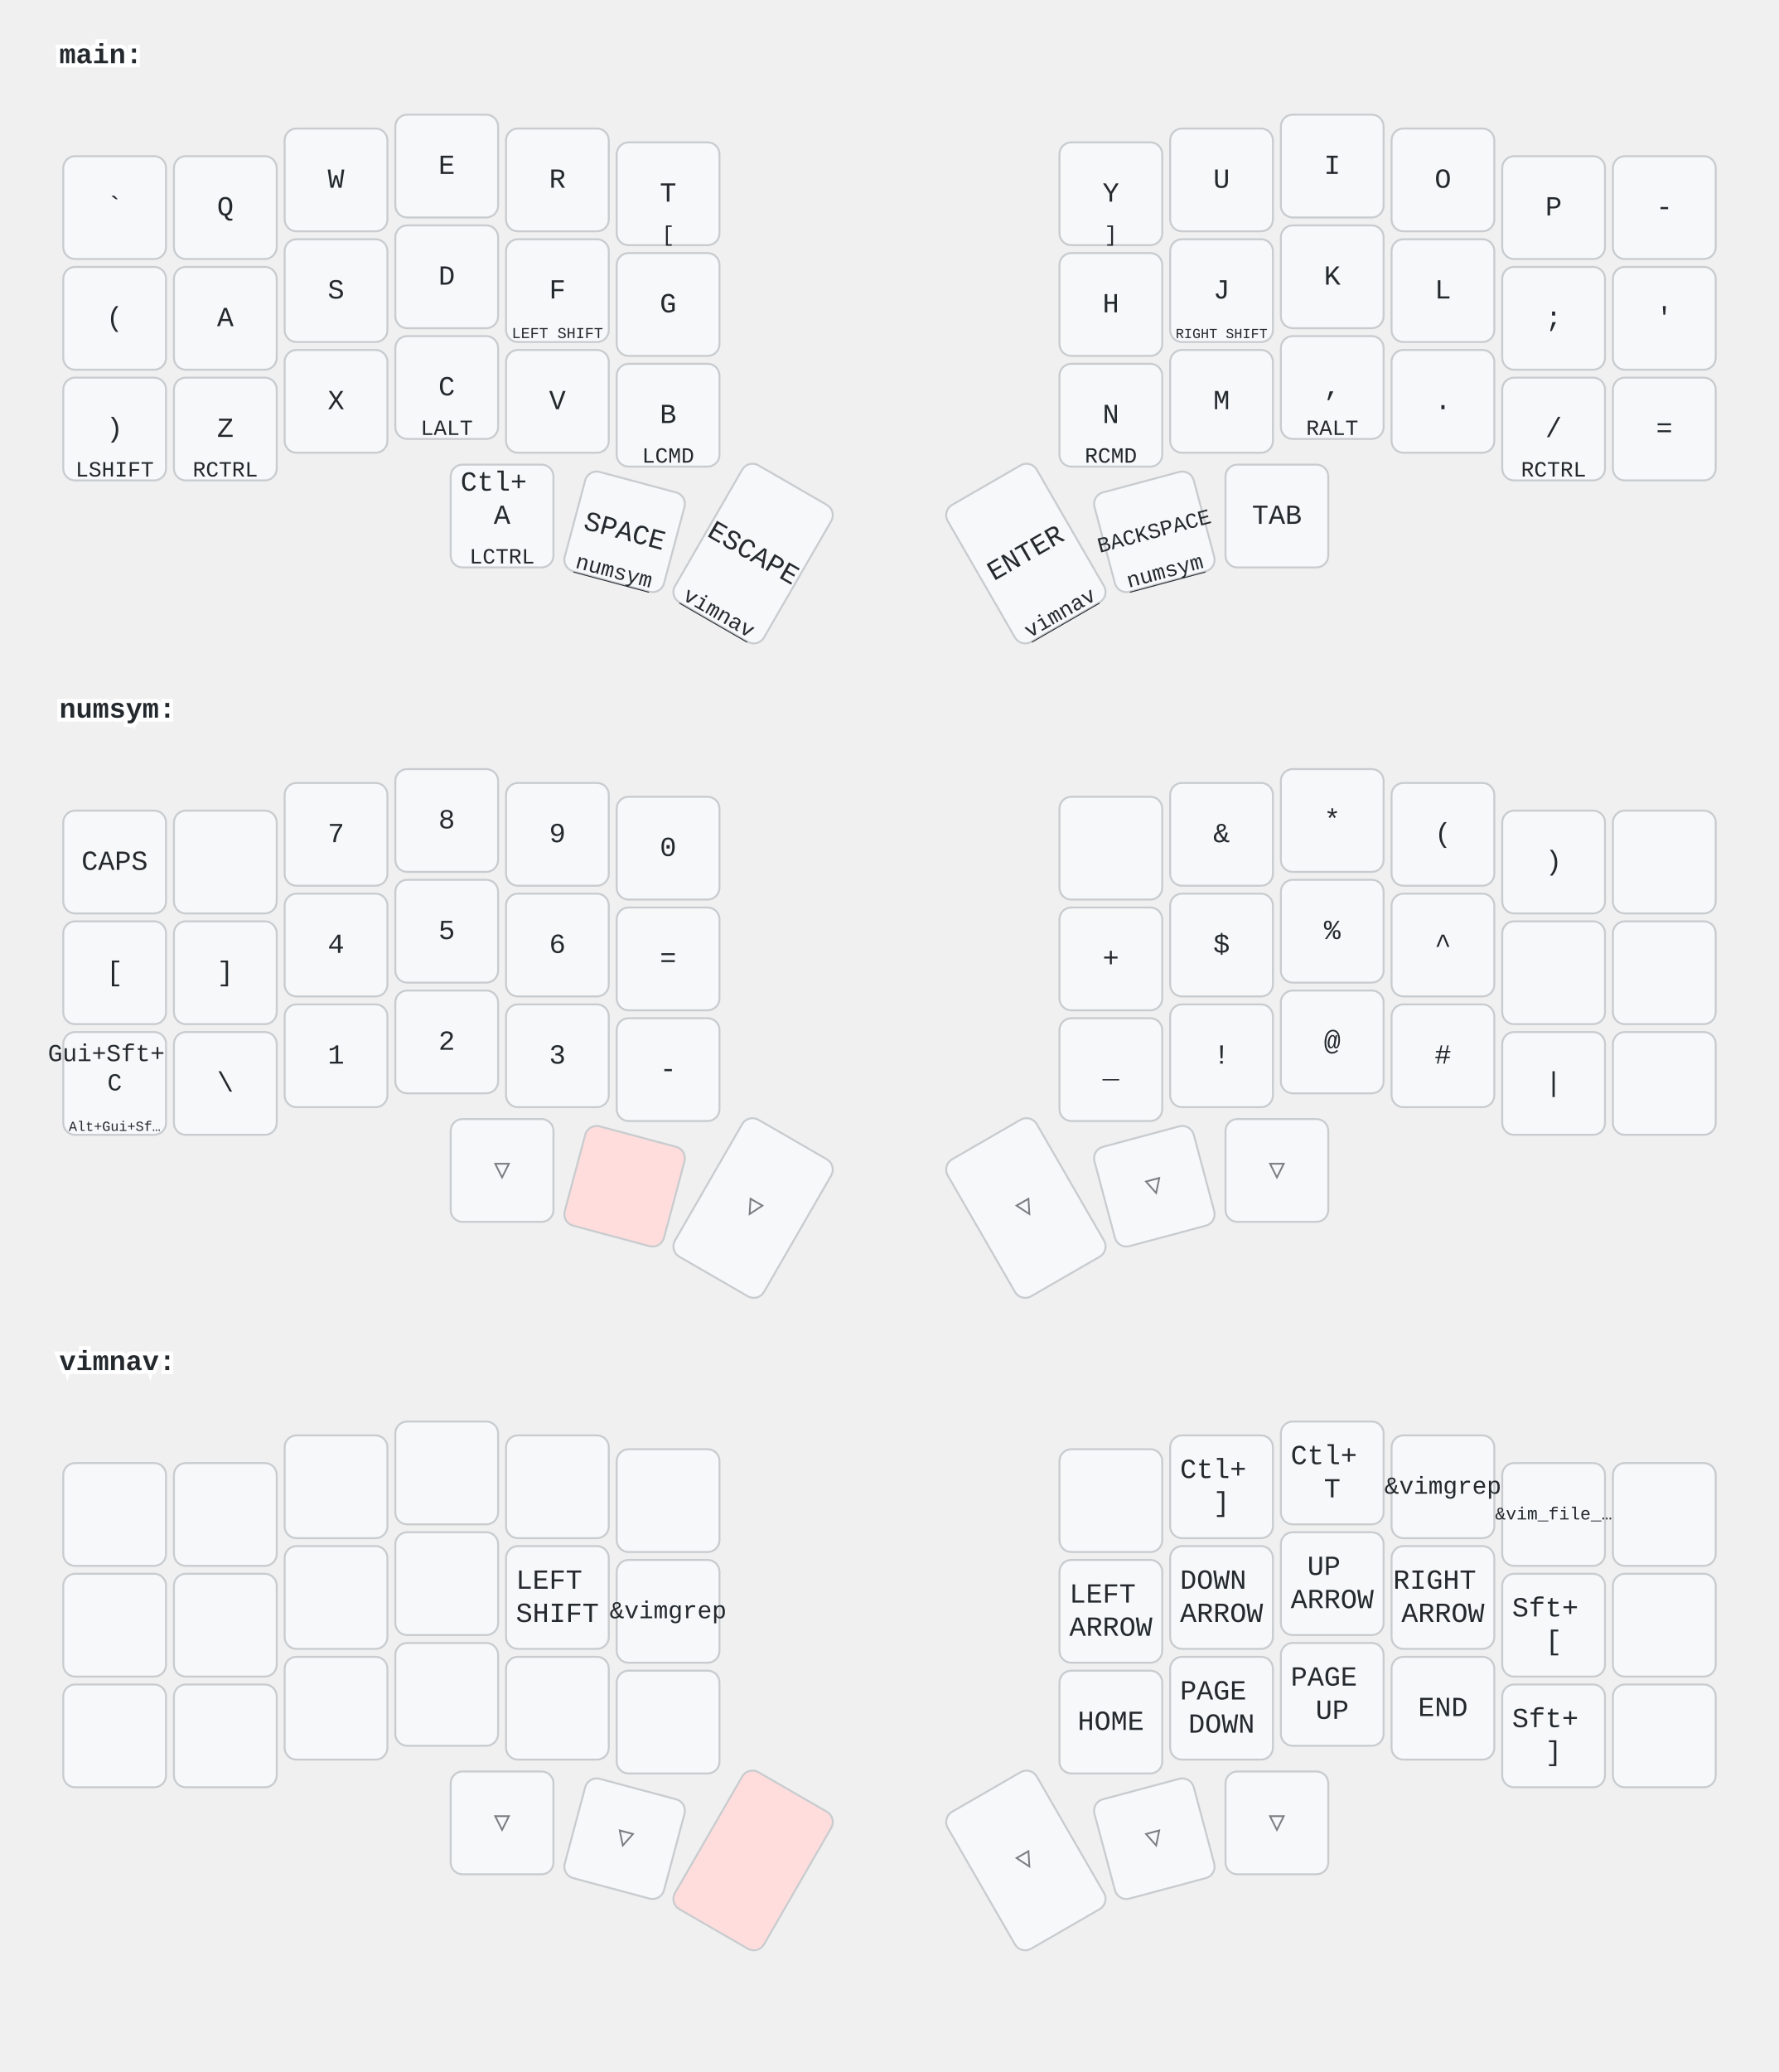
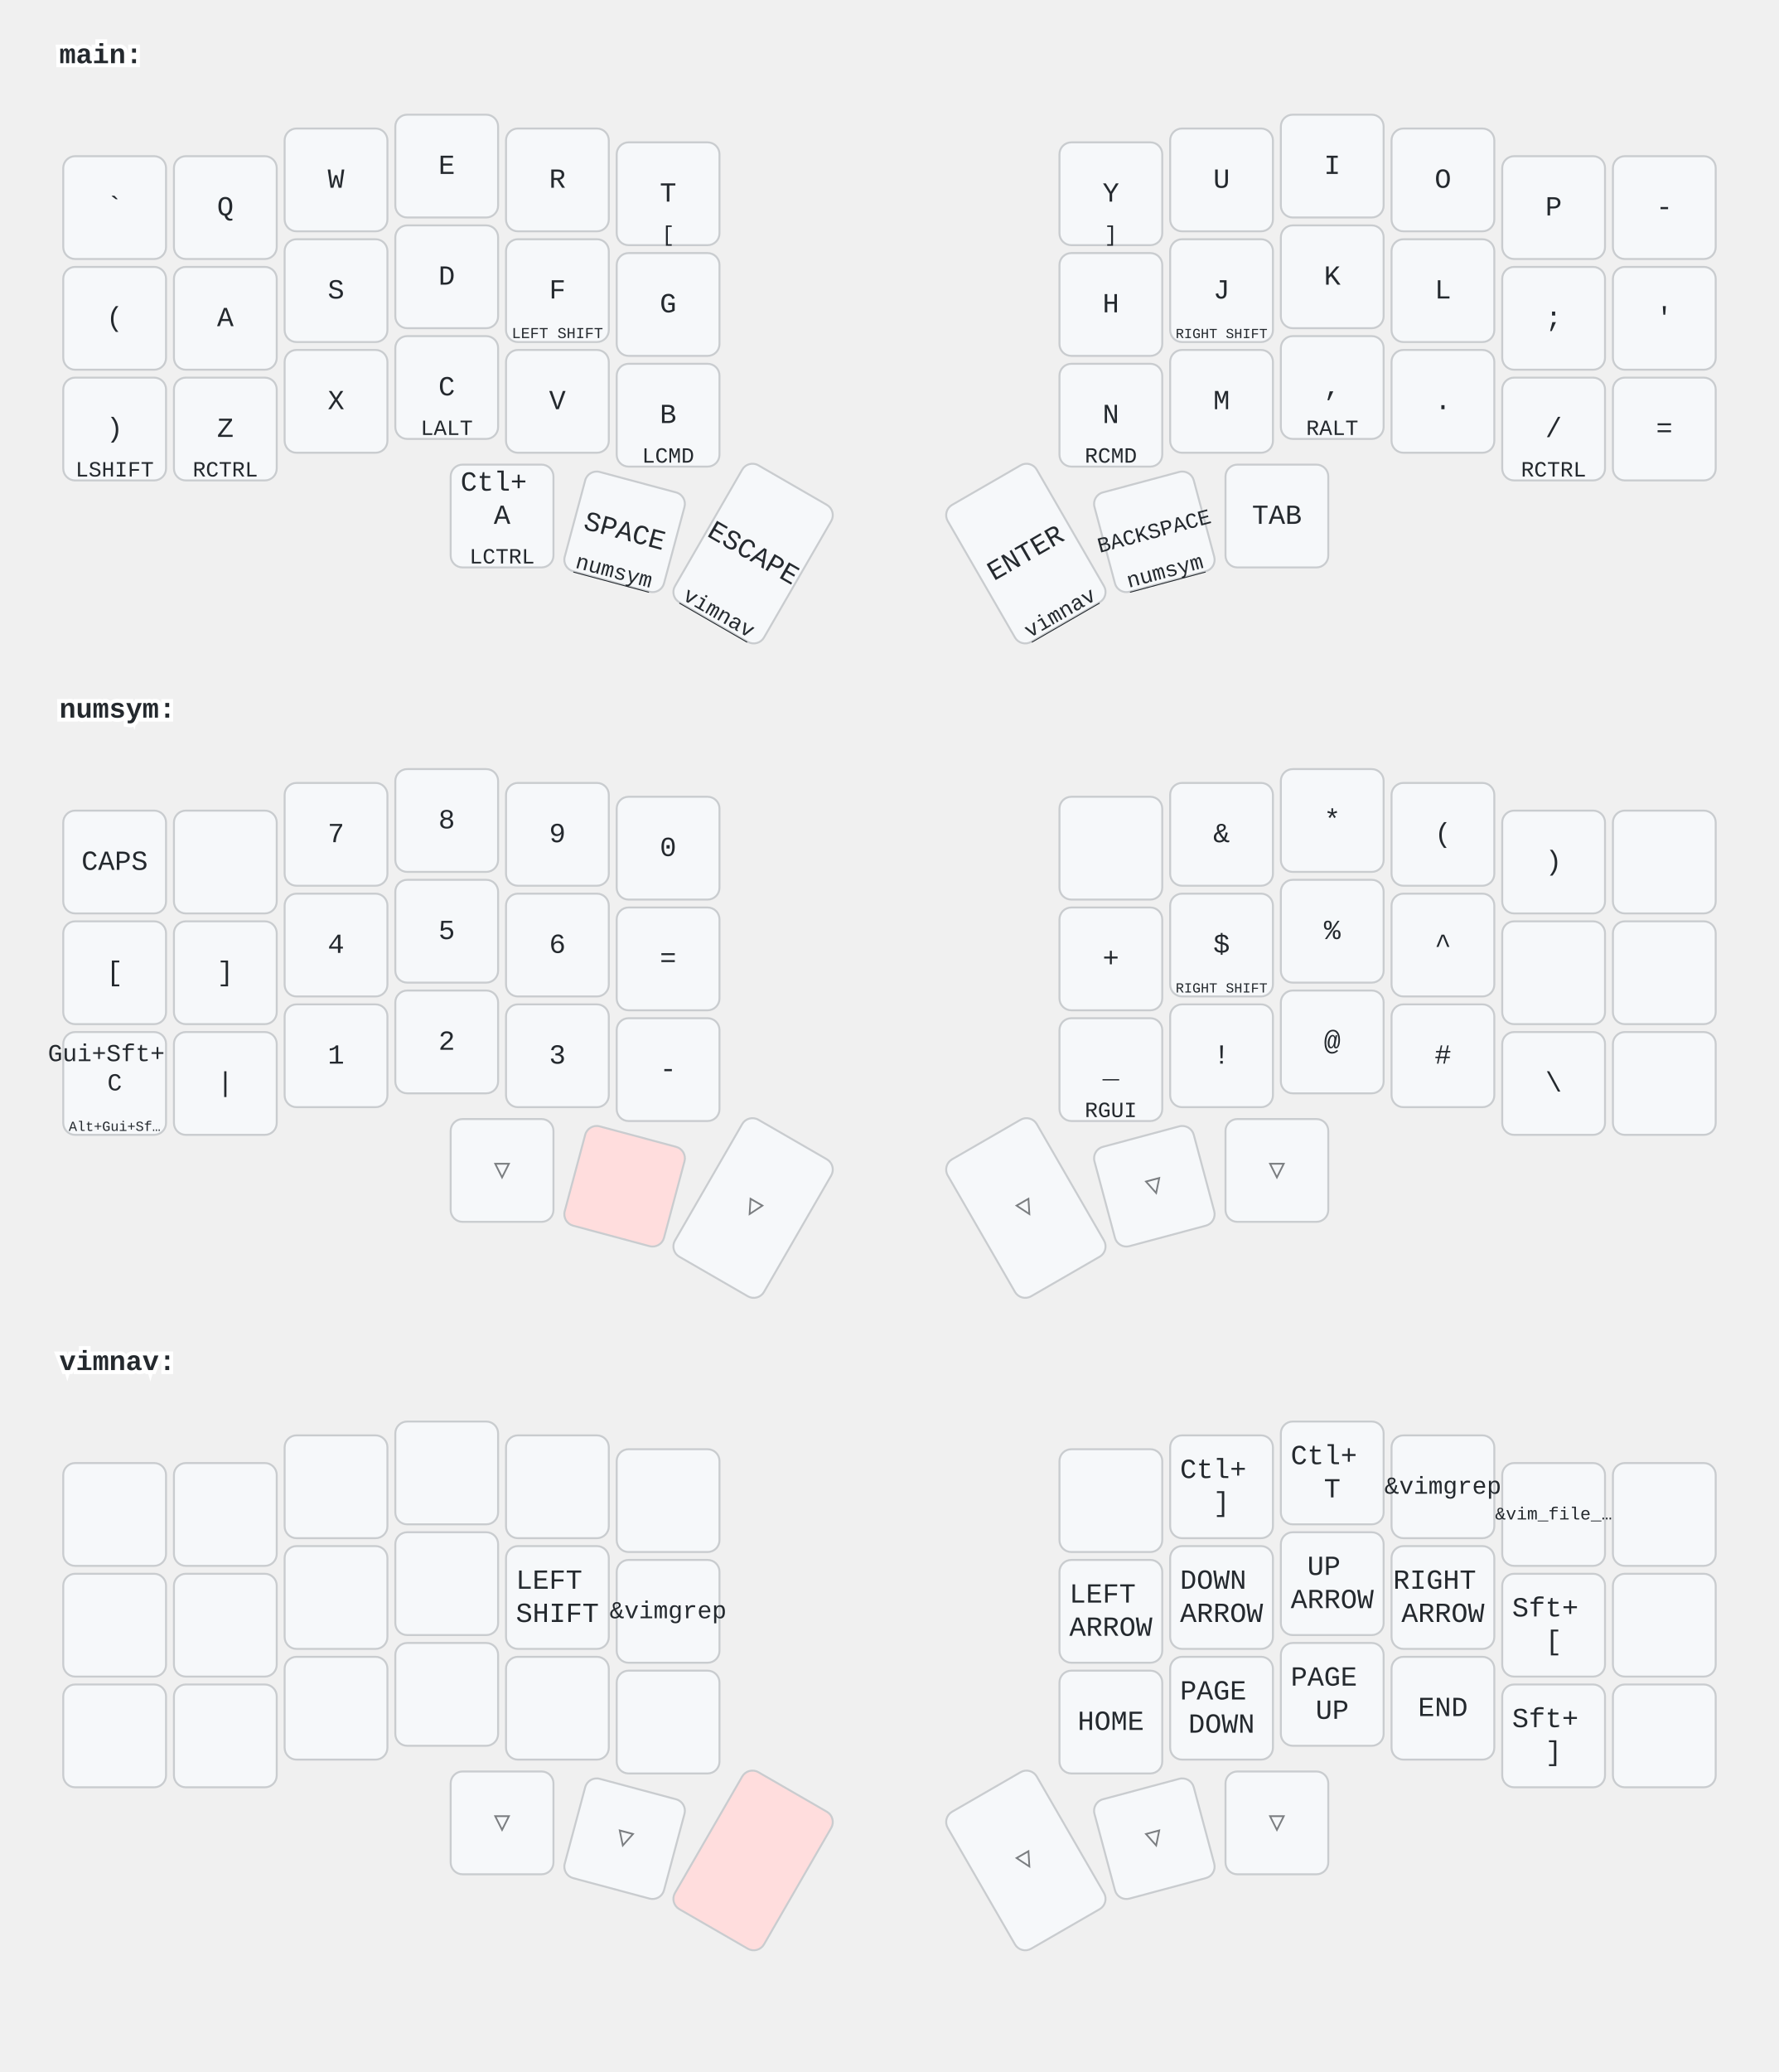
<svg xmlns="http://www.w3.org/2000/svg" width="900" height="1048" viewBox="0 0 900 1048" class="keymap">
  <style>/* inherit to force styles through use tags */
svg path {
    fill: inherit;
}

/* font and background color specifications */
svg.keymap {
    font-family: SFMono-Regular,Consolas,Liberation Mono,Menlo,monospace;
    font-size: 14px;
    font-kerning: normal;
    text-rendering: optimizeLegibility;
    fill: #24292e;
}

/* default key styling */
rect.key {
    fill: #f6f8fa;
}

rect.key, rect.combo {
    stroke: #c9cccf;
    stroke-width: 1;
}

/* default key side styling, only used is draw_key_sides is set */
rect.side {
    filter: brightness(90%);
}

/* color accent for combo boxes */
rect.combo, rect.combo-separate {
    fill: #cdf;
}

/* color accent for held keys */
rect.held, rect.combo.held {
    fill: #fdd;
}

/* color accent for ghost (optional) keys */
rect.ghost, rect.combo.ghost {
    stroke-dasharray: 4, 4;
    stroke-width: 2;
}

text {
    text-anchor: middle;
    dominant-baseline: middle;
}

/* styling for layer labels */
text.label {
    font-weight: bold;
    text-anchor: start;
    stroke: white;
    stroke-width: 4;
    paint-order: stroke;
}

/* styling for optional footer */
text.footer {
    text-anchor: end;
    dominant-baseline: auto;
    stroke: white;
    stroke-width: 4;
    paint-order: stroke;
}

/* styling for combo tap, and key hold/shifted label text */
text.combo, text.hold, text.shifted {
    font-size: 11px;
}

text.hold {
    text-anchor: middle;
    dominant-baseline: auto;
}

text.shifted {
    text-anchor: middle;
    dominant-baseline: hanging;
}

text.layer-activator {
    text-decoration: underline;
}

/* styling for hold/shifted label text in combo box */
text.combo.hold, text.combo.shifted {
    font-size: 8px;
}

/* lighter symbol for transparent keys */
text.trans {
    fill: #7b7e81;
}

/* styling for combo dendrons */
path.combo {
    stroke-width: 1;
    stroke: gray;
    fill: none;
}

/* Start Tabler Icons Cleanup */
/* cannot use height/width with glyphs */
.icon-tabler &gt; path {
    fill: inherit;
    stroke: inherit;
    stroke-width: 2;
}
/* hide tabler's default box */
.icon-tabler &gt; path[stroke="none"][fill="none"] {
    visibility: hidden;
}
/* End Tabler Icons Cleanup */
</style>
  <g transform="translate(30, 0)" class="layer-main">
    <text x="0" y="28" class="label" id="main">main:</text>
    <g transform="translate(0, 56)">
      <g transform="translate(28, 49)" class="key keypos-0">
        <rect rx="6" ry="6" x="-26" y="-26" width="52" height="52" class="key" />
        <text x="0" y="0" class="key tap">`</text>
      </g>
      <g transform="translate(84, 49)" class="key keypos-1">
        <rect rx="6" ry="6" x="-26" y="-26" width="52" height="52" class="key" />
        <text x="0" y="0" class="key tap">Q</text>
      </g>
      <g transform="translate(140, 35)" class="key keypos-2">
        <rect rx="6" ry="6" x="-26" y="-26" width="52" height="52" class="key" />
        <text x="0" y="0" class="key tap">W</text>
      </g>
      <g transform="translate(196, 28)" class="key keypos-3">
        <rect rx="6" ry="6" x="-26" y="-26" width="52" height="52" class="key" />
        <text x="0" y="0" class="key tap">E</text>
      </g>
      <g transform="translate(252, 35)" class="key keypos-4">
        <rect rx="6" ry="6" x="-26" y="-26" width="52" height="52" class="key" />
        <text x="0" y="0" class="key tap">R</text>
      </g>
      <g transform="translate(308, 42)" class="key keypos-5">
        <rect rx="6" ry="6" x="-26" y="-26" width="52" height="52" class="key" />
        <text x="0" y="0" class="key tap">T</text>
        <text x="0" y="24" class="key hold">[</text>
      </g>
      <g transform="translate(532, 42)" class="key keypos-6">
        <rect rx="6" ry="6" x="-26" y="-26" width="52" height="52" class="key" />
        <text x="0" y="0" class="key tap">Y</text>
        <text x="0" y="24" class="key hold">]</text>
      </g>
      <g transform="translate(588, 35)" class="key keypos-7">
        <rect rx="6" ry="6" x="-26" y="-26" width="52" height="52" class="key" />
        <text x="0" y="0" class="key tap">U</text>
      </g>
      <g transform="translate(644, 28)" class="key keypos-8">
        <rect rx="6" ry="6" x="-26" y="-26" width="52" height="52" class="key" />
        <text x="0" y="0" class="key tap">I</text>
      </g>
      <g transform="translate(700, 35)" class="key keypos-9">
        <rect rx="6" ry="6" x="-26" y="-26" width="52" height="52" class="key" />
        <text x="0" y="0" class="key tap">O</text>
      </g>
      <g transform="translate(756, 49)" class="key keypos-10">
        <rect rx="6" ry="6" x="-26" y="-26" width="52" height="52" class="key" />
        <text x="0" y="0" class="key tap">P</text>
      </g>
      <g transform="translate(812, 49)" class="key keypos-11">
        <rect rx="6" ry="6" x="-26" y="-26" width="52" height="52" class="key" />
        <text x="0" y="0" class="key tap">-</text>
      </g>
      <g transform="translate(28, 105)" class="key keypos-12">
        <rect rx="6" ry="6" x="-26" y="-26" width="52" height="52" class="key" />
        <text x="0" y="0" class="key tap">(</text>
      </g>
      <g transform="translate(84, 105)" class="key keypos-13">
        <rect rx="6" ry="6" x="-26" y="-26" width="52" height="52" class="key" />
        <text x="0" y="0" class="key tap">A</text>
      </g>
      <g transform="translate(140, 91)" class="key keypos-14">
        <rect rx="6" ry="6" x="-26" y="-26" width="52" height="52" class="key" />
        <text x="0" y="0" class="key tap">S</text>
      </g>
      <g transform="translate(196, 84)" class="key keypos-15">
        <rect rx="6" ry="6" x="-26" y="-26" width="52" height="52" class="key" />
        <text x="0" y="0" class="key tap">D</text>
      </g>
      <g transform="translate(252, 91)" class="key keypos-16">
        <rect rx="6" ry="6" x="-26" y="-26" width="52" height="52" class="key" />
        <text x="0" y="0" class="key tap">F</text>
        <text x="0" y="24" class="key hold">
          <tspan style="font-size: 70%">LEFT SHIFT</tspan>
        </text>
      </g>
      <g transform="translate(308, 98)" class="key keypos-17">
        <rect rx="6" ry="6" x="-26" y="-26" width="52" height="52" class="key" />
        <text x="0" y="0" class="key tap">G</text>
      </g>
      <g transform="translate(532, 98)" class="key keypos-18">
        <rect rx="6" ry="6" x="-26" y="-26" width="52" height="52" class="key" />
        <text x="0" y="0" class="key tap">H</text>
      </g>
      <g transform="translate(588, 91)" class="key keypos-19">
        <rect rx="6" ry="6" x="-26" y="-26" width="52" height="52" class="key" />
        <text x="0" y="0" class="key tap">J</text>
        <text x="0" y="24" class="key hold">
          <tspan style="font-size: 64%">RIGHT SHIFT</tspan>
        </text>
      </g>
      <g transform="translate(644, 84)" class="key keypos-20">
        <rect rx="6" ry="6" x="-26" y="-26" width="52" height="52" class="key" />
        <text x="0" y="0" class="key tap">K</text>
      </g>
      <g transform="translate(700, 91)" class="key keypos-21">
        <rect rx="6" ry="6" x="-26" y="-26" width="52" height="52" class="key" />
        <text x="0" y="0" class="key tap">L</text>
      </g>
      <g transform="translate(756, 105)" class="key keypos-22">
        <rect rx="6" ry="6" x="-26" y="-26" width="52" height="52" class="key" />
        <text x="0" y="0" class="key tap">;</text>
      </g>
      <g transform="translate(812, 105)" class="key keypos-23">
        <rect rx="6" ry="6" x="-26" y="-26" width="52" height="52" class="key" />
        <text x="0" y="0" class="key tap">'</text>
      </g>
      <g transform="translate(28, 161)" class="key keypos-24">
        <rect rx="6" ry="6" x="-26" y="-26" width="52" height="52" class="key" />
        <text x="0" y="0" class="key tap">)</text>
        <text x="0" y="24" class="key hold">LSHIFT</text>
      </g>
      <g transform="translate(84, 161)" class="key keypos-25">
        <rect rx="6" ry="6" x="-26" y="-26" width="52" height="52" class="key" />
        <text x="0" y="0" class="key tap">Z</text>
        <text x="0" y="24" class="key hold">RCTRL</text>
      </g>
      <g transform="translate(140, 147)" class="key keypos-26">
        <rect rx="6" ry="6" x="-26" y="-26" width="52" height="52" class="key" />
        <text x="0" y="0" class="key tap">X</text>
      </g>
      <g transform="translate(196, 140)" class="key keypos-27">
        <rect rx="6" ry="6" x="-26" y="-26" width="52" height="52" class="key" />
        <text x="0" y="0" class="key tap">C</text>
        <text x="0" y="24" class="key hold">LALT</text>
      </g>
      <g transform="translate(252, 147)" class="key keypos-28">
        <rect rx="6" ry="6" x="-26" y="-26" width="52" height="52" class="key" />
        <text x="0" y="0" class="key tap">V</text>
      </g>
      <g transform="translate(308, 154)" class="key keypos-29">
        <rect rx="6" ry="6" x="-26" y="-26" width="52" height="52" class="key" />
        <text x="0" y="0" class="key tap">B</text>
        <text x="0" y="24" class="key hold">LCMD</text>
      </g>
      <g transform="translate(532, 154)" class="key keypos-30">
        <rect rx="6" ry="6" x="-26" y="-26" width="52" height="52" class="key" />
        <text x="0" y="0" class="key tap">N</text>
        <text x="0" y="24" class="key hold">RCMD</text>
      </g>
      <g transform="translate(588, 147)" class="key keypos-31">
        <rect rx="6" ry="6" x="-26" y="-26" width="52" height="52" class="key" />
        <text x="0" y="0" class="key tap">M</text>
      </g>
      <g transform="translate(644, 140)" class="key keypos-32">
        <rect rx="6" ry="6" x="-26" y="-26" width="52" height="52" class="key" />
        <text x="0" y="0" class="key tap">,</text>
        <text x="0" y="24" class="key hold">RALT</text>
      </g>
      <g transform="translate(700, 147)" class="key keypos-33">
        <rect rx="6" ry="6" x="-26" y="-26" width="52" height="52" class="key" />
        <text x="0" y="0" class="key tap">.</text>
      </g>
      <g transform="translate(756, 161)" class="key keypos-34">
        <rect rx="6" ry="6" x="-26" y="-26" width="52" height="52" class="key" />
        <text x="0" y="0" class="key tap">/</text>
        <text x="0" y="24" class="key hold">RCTRL</text>
      </g>
      <g transform="translate(812, 161)" class="key keypos-35">
        <rect rx="6" ry="6" x="-26" y="-26" width="52" height="52" class="key" />
        <text x="0" y="0" class="key tap">=</text>
      </g>
      <g transform="translate(224, 205)" class="key keypos-36">
        <rect rx="6" ry="6" x="-26" y="-26" width="52" height="52" class="key" />
        <text x="0" y="0" class="key tap">
          <tspan x="0" dy="-1.2em">Ctl+</tspan>
          <tspan x="0" dy="1.2em">A</tspan>
        </text>
        <text x="0" y="24" class="key hold">LCTRL</text>
      </g>
      <g transform="translate(286, 213) rotate(15.0)" class="key keypos-37">
        <rect rx="6" ry="6" x="-26" y="-26" width="52" height="52" class="key" />
        <text x="0" y="0" class="key tap">SPACE</text>
        <a href="#numsym">
          <text x="0" y="24" class="key hold layer-activator">numsym</text>
        </a>
      </g>
      <g transform="translate(351, 224) rotate(30.0)" class="key keypos-38">
        <rect rx="6" ry="6" x="-26" y="-40" width="52" height="80" class="key" />
        <text x="0" y="0" class="key tap">ESCAPE</text>
        <a href="#vimnav">
          <text x="0" y="38" class="key hold layer-activator">vimnav</text>
        </a>
      </g>
      <g transform="translate(489, 224) rotate(-30.0)" class="key keypos-39">
        <rect rx="6" ry="6" x="-26" y="-40" width="52" height="80" class="key" />
        <text x="0" y="0" class="key tap">ENTER</text>
        <a href="#vimnav">
          <text x="0" y="38" class="key hold layer-activator">vimnav</text>
        </a>
      </g>
      <g transform="translate(554, 213) rotate(-15.0)" class="key keypos-40">
        <rect rx="6" ry="6" x="-26" y="-26" width="52" height="52" class="key" />
        <text x="0" y="0" class="key tap">
          <tspan style="font-size: 78%">BACKSPACE</tspan>
        </text>
        <a href="#numsym">
          <text x="0" y="24" class="key hold layer-activator">numsym</text>
        </a>
      </g>
      <g transform="translate(616, 205)" class="key keypos-41">
        <rect rx="6" ry="6" x="-26" y="-26" width="52" height="52" class="key" />
        <text x="0" y="0" class="key tap">TAB</text>
      </g>
    </g>
  </g>
  <g transform="translate(30, 331)" class="layer-numsym">
    <text x="0" y="28" class="label" id="numsym">numsym:</text>
    <g transform="translate(0, 56)">
      <g transform="translate(28, 49)" class="key keypos-0">
        <rect rx="6" ry="6" x="-26" y="-26" width="52" height="52" class="key" />
        <text x="0" y="0" class="key tap">CAPS</text>
      </g>
      <g transform="translate(84, 49)" class="key keypos-1">
        <rect rx="6" ry="6" x="-26" y="-26" width="52" height="52" class="key" />
      </g>
      <g transform="translate(140, 35)" class="key keypos-2">
        <rect rx="6" ry="6" x="-26" y="-26" width="52" height="52" class="key" />
        <text x="0" y="0" class="key tap">7</text>
      </g>
      <g transform="translate(196, 28)" class="key keypos-3">
        <rect rx="6" ry="6" x="-26" y="-26" width="52" height="52" class="key" />
        <text x="0" y="0" class="key tap">8</text>
      </g>
      <g transform="translate(252, 35)" class="key keypos-4">
        <rect rx="6" ry="6" x="-26" y="-26" width="52" height="52" class="key" />
        <text x="0" y="0" class="key tap">9</text>
      </g>
      <g transform="translate(308, 42)" class="key keypos-5">
        <rect rx="6" ry="6" x="-26" y="-26" width="52" height="52" class="key" />
        <text x="0" y="0" class="key tap">0</text>
      </g>
      <g transform="translate(532, 42)" class="key keypos-6">
        <rect rx="6" ry="6" x="-26" y="-26" width="52" height="52" class="key" />
      </g>
      <g transform="translate(588, 35)" class="key keypos-7">
        <rect rx="6" ry="6" x="-26" y="-26" width="52" height="52" class="key" />
        <text x="0" y="0" class="key tap">&amp;</text>
      </g>
      <g transform="translate(644, 28)" class="key keypos-8">
        <rect rx="6" ry="6" x="-26" y="-26" width="52" height="52" class="key" />
        <text x="0" y="0" class="key tap">*</text>
      </g>
      <g transform="translate(700, 35)" class="key keypos-9">
        <rect rx="6" ry="6" x="-26" y="-26" width="52" height="52" class="key" />
        <text x="0" y="0" class="key tap">(</text>
      </g>
      <g transform="translate(756, 49)" class="key keypos-10">
        <rect rx="6" ry="6" x="-26" y="-26" width="52" height="52" class="key" />
        <text x="0" y="0" class="key tap">)</text>
      </g>
      <g transform="translate(812, 49)" class="key keypos-11">
        <rect rx="6" ry="6" x="-26" y="-26" width="52" height="52" class="key" />
      </g>
      <g transform="translate(28, 105)" class="key keypos-12">
        <rect rx="6" ry="6" x="-26" y="-26" width="52" height="52" class="key" />
        <text x="0" y="0" class="key tap">[</text>
      </g>
      <g transform="translate(84, 105)" class="key keypos-13">
        <rect rx="6" ry="6" x="-26" y="-26" width="52" height="52" class="key" />
        <text x="0" y="0" class="key tap">]</text>
      </g>
      <g transform="translate(140, 91)" class="key keypos-14">
        <rect rx="6" ry="6" x="-26" y="-26" width="52" height="52" class="key" />
        <text x="0" y="0" class="key tap">4</text>
      </g>
      <g transform="translate(196, 84)" class="key keypos-15">
        <rect rx="6" ry="6" x="-26" y="-26" width="52" height="52" class="key" />
        <text x="0" y="0" class="key tap">5</text>
      </g>
      <g transform="translate(252, 91)" class="key keypos-16">
        <rect rx="6" ry="6" x="-26" y="-26" width="52" height="52" class="key" />
        <text x="0" y="0" class="key tap">6</text>
      </g>
      <g transform="translate(308, 98)" class="key keypos-17">
        <rect rx="6" ry="6" x="-26" y="-26" width="52" height="52" class="key" />
        <text x="0" y="0" class="key tap">=</text>
      </g>
      <g transform="translate(532, 98)" class="key keypos-18">
        <rect rx="6" ry="6" x="-26" y="-26" width="52" height="52" class="key" />
        <text x="0" y="0" class="key tap">+</text>
      </g>
      <g transform="translate(588, 91)" class="key keypos-19">
        <rect rx="6" ry="6" x="-26" y="-26" width="52" height="52" class="key" />
        <text x="0" y="0" class="key tap">$</text>
+         <text x="0" y="24" class="key hold">
+           <tspan style="font-size: 64%">RIGHT SHIFT</tspan>
+         </text>
      </g>
      <g transform="translate(644, 84)" class="key keypos-20">
        <rect rx="6" ry="6" x="-26" y="-26" width="52" height="52" class="key" />
        <text x="0" y="0" class="key tap">%</text>
      </g>
      <g transform="translate(700, 91)" class="key keypos-21">
        <rect rx="6" ry="6" x="-26" y="-26" width="52" height="52" class="key" />
        <text x="0" y="0" class="key tap">^</text>
      </g>
      <g transform="translate(756, 105)" class="key keypos-22">
        <rect rx="6" ry="6" x="-26" y="-26" width="52" height="52" class="key" />
      </g>
      <g transform="translate(812, 105)" class="key keypos-23">
        <rect rx="6" ry="6" x="-26" y="-26" width="52" height="52" class="key" />
      </g>
      <g transform="translate(28, 161)" class="key keypos-24">
        <rect rx="6" ry="6" x="-26" y="-26" width="52" height="52" class="key" />
        <text x="0" y="0" class="key tap">
          <tspan x="0" dy="-1.2em" style="font-size: 88%">Gui+Sft+</tspan>
          <tspan x="0" dy="1.2em" style="font-size: 88%">C</tspan>
        </text>
        <text x="0" y="24" class="key hold">
          <tspan style="font-size: 64%">Alt+Gui+Sf…</tspan>
        </text>
      </g>
      <g transform="translate(84, 161)" class="key keypos-25">
        <rect rx="6" ry="6" x="-26" y="-26" width="52" height="52" class="key" />
+         <text x="0" y="0" class="key tap">|</text>
+       </g>
+       <g transform="translate(140, 147)" class="key keypos-26">
+         <rect rx="6" ry="6" x="-26" y="-26" width="52" height="52" class="key" />
+         <text x="0" y="0" class="key tap">1</text>
+       </g>
+       <g transform="translate(196, 140)" class="key keypos-27">
+         <rect rx="6" ry="6" x="-26" y="-26" width="52" height="52" class="key" />
+         <text x="0" y="0" class="key tap">2</text>
+       </g>
+       <g transform="translate(252, 147)" class="key keypos-28">
+         <rect rx="6" ry="6" x="-26" y="-26" width="52" height="52" class="key" />
+         <text x="0" y="0" class="key tap">3</text>
+       </g>
+       <g transform="translate(308, 154)" class="key keypos-29">
+         <rect rx="6" ry="6" x="-26" y="-26" width="52" height="52" class="key" />
+         <text x="0" y="0" class="key tap">-</text>
+       </g>
+       <g transform="translate(532, 154)" class="key keypos-30">
+         <rect rx="6" ry="6" x="-26" y="-26" width="52" height="52" class="key" />
+         <text x="0" y="0" class="key tap">_</text>
+         <text x="0" y="24" class="key hold">RGUI</text>
+       </g>
+       <g transform="translate(588, 147)" class="key keypos-31">
+         <rect rx="6" ry="6" x="-26" y="-26" width="52" height="52" class="key" />
+         <text x="0" y="0" class="key tap">!</text>
+       </g>
+       <g transform="translate(644, 140)" class="key keypos-32">
+         <rect rx="6" ry="6" x="-26" y="-26" width="52" height="52" class="key" />
+         <text x="0" y="0" class="key tap">@</text>
+       </g>
+       <g transform="translate(700, 147)" class="key keypos-33">
+         <rect rx="6" ry="6" x="-26" y="-26" width="52" height="52" class="key" />
+         <text x="0" y="0" class="key tap">#</text>
+       </g>
+       <g transform="translate(756, 161)" class="key keypos-34">
+         <rect rx="6" ry="6" x="-26" y="-26" width="52" height="52" class="key" />
        <text x="0" y="0" class="key tap">\</text>
-       </g>
-       <g transform="translate(140, 147)" class="key keypos-26">
-         <rect rx="6" ry="6" x="-26" y="-26" width="52" height="52" class="key" />
-         <text x="0" y="0" class="key tap">1</text>
-       </g>
-       <g transform="translate(196, 140)" class="key keypos-27">
-         <rect rx="6" ry="6" x="-26" y="-26" width="52" height="52" class="key" />
-         <text x="0" y="0" class="key tap">2</text>
-       </g>
-       <g transform="translate(252, 147)" class="key keypos-28">
-         <rect rx="6" ry="6" x="-26" y="-26" width="52" height="52" class="key" />
-         <text x="0" y="0" class="key tap">3</text>
-       </g>
-       <g transform="translate(308, 154)" class="key keypos-29">
-         <rect rx="6" ry="6" x="-26" y="-26" width="52" height="52" class="key" />
-         <text x="0" y="0" class="key tap">-</text>
-       </g>
-       <g transform="translate(532, 154)" class="key keypos-30">
-         <rect rx="6" ry="6" x="-26" y="-26" width="52" height="52" class="key" />
-         <text x="0" y="0" class="key tap">_</text>
-       </g>
-       <g transform="translate(588, 147)" class="key keypos-31">
-         <rect rx="6" ry="6" x="-26" y="-26" width="52" height="52" class="key" />
-         <text x="0" y="0" class="key tap">!</text>
-       </g>
-       <g transform="translate(644, 140)" class="key keypos-32">
-         <rect rx="6" ry="6" x="-26" y="-26" width="52" height="52" class="key" />
-         <text x="0" y="0" class="key tap">@</text>
-       </g>
-       <g transform="translate(700, 147)" class="key keypos-33">
-         <rect rx="6" ry="6" x="-26" y="-26" width="52" height="52" class="key" />
-         <text x="0" y="0" class="key tap">#</text>
-       </g>
-       <g transform="translate(756, 161)" class="key keypos-34">
-         <rect rx="6" ry="6" x="-26" y="-26" width="52" height="52" class="key" />
-         <text x="0" y="0" class="key tap">|</text>
      </g>
      <g transform="translate(812, 161)" class="key keypos-35">
        <rect rx="6" ry="6" x="-26" y="-26" width="52" height="52" class="key" />
      </g>
      <g transform="translate(224, 205)" class="key trans keypos-36">
        <rect rx="6" ry="6" x="-26" y="-26" width="52" height="52" class="key trans" />
        <text x="0" y="0" class="key trans tap">▽</text>
      </g>
      <g transform="translate(286, 213) rotate(15.0)" class="key held keypos-37">
        <rect rx="6" ry="6" x="-26" y="-26" width="52" height="52" class="key held" />
      </g>
      <g transform="translate(351, 224) rotate(30.0)" class="key trans keypos-38">
        <rect rx="6" ry="6" x="-26" y="-40" width="52" height="80" class="key trans" />
        <text x="0" y="0" class="key trans tap">▽</text>
      </g>
      <g transform="translate(489, 224) rotate(-30.0)" class="key trans keypos-39">
        <rect rx="6" ry="6" x="-26" y="-40" width="52" height="80" class="key trans" />
        <text x="0" y="0" class="key trans tap">▽</text>
      </g>
      <g transform="translate(554, 213) rotate(-15.0)" class="key trans keypos-40">
        <rect rx="6" ry="6" x="-26" y="-26" width="52" height="52" class="key trans" />
        <text x="0" y="0" class="key trans tap">▽</text>
      </g>
      <g transform="translate(616, 205)" class="key trans keypos-41">
        <rect rx="6" ry="6" x="-26" y="-26" width="52" height="52" class="key trans" />
        <text x="0" y="0" class="key trans tap">▽</text>
      </g>
    </g>
  </g>
  <g transform="translate(30, 661)" class="layer-vimnav">
    <text x="0" y="28" class="label" id="vimnav">vimnav:</text>
    <g transform="translate(0, 56)">
      <g transform="translate(28, 49)" class="key keypos-0">
        <rect rx="6" ry="6" x="-26" y="-26" width="52" height="52" class="key" />
      </g>
      <g transform="translate(84, 49)" class="key keypos-1">
        <rect rx="6" ry="6" x="-26" y="-26" width="52" height="52" class="key" />
      </g>
      <g transform="translate(140, 35)" class="key keypos-2">
        <rect rx="6" ry="6" x="-26" y="-26" width="52" height="52" class="key" />
      </g>
      <g transform="translate(196, 28)" class="key keypos-3">
        <rect rx="6" ry="6" x="-26" y="-26" width="52" height="52" class="key" />
      </g>
      <g transform="translate(252, 35)" class="key keypos-4">
        <rect rx="6" ry="6" x="-26" y="-26" width="52" height="52" class="key" />
      </g>
      <g transform="translate(308, 42)" class="key keypos-5">
        <rect rx="6" ry="6" x="-26" y="-26" width="52" height="52" class="key" />
      </g>
      <g transform="translate(532, 42)" class="key keypos-6">
        <rect rx="6" ry="6" x="-26" y="-26" width="52" height="52" class="key" />
      </g>
      <g transform="translate(588, 35)" class="key keypos-7">
        <rect rx="6" ry="6" x="-26" y="-26" width="52" height="52" class="key" />
        <text x="0" y="0" class="key tap">
          <tspan x="0" dy="-0.6em">Ctl+</tspan>
          <tspan x="0" dy="1.2em">]</tspan>
        </text>
      </g>
      <g transform="translate(644, 28)" class="key keypos-8">
        <rect rx="6" ry="6" x="-26" y="-26" width="52" height="52" class="key" />
        <text x="0" y="0" class="key tap">
          <tspan x="0" dy="-0.6em">Ctl+</tspan>
          <tspan x="0" dy="1.2em">T</tspan>
        </text>
      </g>
      <g transform="translate(700, 35)" class="key keypos-9">
        <rect rx="6" ry="6" x="-26" y="-26" width="52" height="52" class="key" />
        <text x="0" y="0" class="key tap">
          <tspan style="font-size: 88%">&amp;vimgrep</tspan>
        </text>
      </g>
      <g transform="translate(756, 49)" class="key keypos-10">
        <rect rx="6" ry="6" x="-26" y="-26" width="52" height="52" class="key" />
        <text x="0" y="0" class="key tap">
          <tspan style="font-size: 64%">&amp;vim_file_…</tspan>
        </text>
      </g>
      <g transform="translate(812, 49)" class="key keypos-11">
        <rect rx="6" ry="6" x="-26" y="-26" width="52" height="52" class="key" />
      </g>
      <g transform="translate(28, 105)" class="key keypos-12">
        <rect rx="6" ry="6" x="-26" y="-26" width="52" height="52" class="key" />
      </g>
      <g transform="translate(84, 105)" class="key keypos-13">
        <rect rx="6" ry="6" x="-26" y="-26" width="52" height="52" class="key" />
      </g>
      <g transform="translate(140, 91)" class="key keypos-14">
        <rect rx="6" ry="6" x="-26" y="-26" width="52" height="52" class="key" />
      </g>
      <g transform="translate(196, 84)" class="key keypos-15">
        <rect rx="6" ry="6" x="-26" y="-26" width="52" height="52" class="key" />
      </g>
      <g transform="translate(252, 91)" class="key keypos-16">
        <rect rx="6" ry="6" x="-26" y="-26" width="52" height="52" class="key" />
        <text x="0" y="0" class="key tap">
          <tspan x="0" dy="-0.6em">LEFT</tspan>
          <tspan x="0" dy="1.2em">SHIFT</tspan>
        </text>
      </g>
      <g transform="translate(308, 98)" class="key keypos-17">
        <rect rx="6" ry="6" x="-26" y="-26" width="52" height="52" class="key" />
        <text x="0" y="0" class="key tap">
          <tspan style="font-size: 88%">&amp;vimgrep</tspan>
        </text>
      </g>
      <g transform="translate(532, 98)" class="key keypos-18">
        <rect rx="6" ry="6" x="-26" y="-26" width="52" height="52" class="key" />
        <text x="0" y="0" class="key tap">
          <tspan x="0" dy="-0.6em">LEFT</tspan>
          <tspan x="0" dy="1.2em">ARROW</tspan>
        </text>
      </g>
      <g transform="translate(588, 91)" class="key keypos-19">
        <rect rx="6" ry="6" x="-26" y="-26" width="52" height="52" class="key" />
        <text x="0" y="0" class="key tap">
          <tspan x="0" dy="-0.6em">DOWN</tspan>
          <tspan x="0" dy="1.2em">ARROW</tspan>
        </text>
      </g>
      <g transform="translate(644, 84)" class="key keypos-20">
        <rect rx="6" ry="6" x="-26" y="-26" width="52" height="52" class="key" />
        <text x="0" y="0" class="key tap">
          <tspan x="0" dy="-0.6em">UP</tspan>
          <tspan x="0" dy="1.2em">ARROW</tspan>
        </text>
      </g>
      <g transform="translate(700, 91)" class="key keypos-21">
        <rect rx="6" ry="6" x="-26" y="-26" width="52" height="52" class="key" />
        <text x="0" y="0" class="key tap">
          <tspan x="0" dy="-0.6em">RIGHT</tspan>
          <tspan x="0" dy="1.2em">ARROW</tspan>
        </text>
      </g>
      <g transform="translate(756, 105)" class="key keypos-22">
        <rect rx="6" ry="6" x="-26" y="-26" width="52" height="52" class="key" />
        <text x="0" y="0" class="key tap">
          <tspan x="0" dy="-0.6em">Sft+</tspan>
          <tspan x="0" dy="1.2em">[</tspan>
        </text>
      </g>
      <g transform="translate(812, 105)" class="key keypos-23">
        <rect rx="6" ry="6" x="-26" y="-26" width="52" height="52" class="key" />
      </g>
      <g transform="translate(28, 161)" class="key keypos-24">
        <rect rx="6" ry="6" x="-26" y="-26" width="52" height="52" class="key" />
      </g>
      <g transform="translate(84, 161)" class="key keypos-25">
        <rect rx="6" ry="6" x="-26" y="-26" width="52" height="52" class="key" />
      </g>
      <g transform="translate(140, 147)" class="key keypos-26">
        <rect rx="6" ry="6" x="-26" y="-26" width="52" height="52" class="key" />
      </g>
      <g transform="translate(196, 140)" class="key keypos-27">
        <rect rx="6" ry="6" x="-26" y="-26" width="52" height="52" class="key" />
      </g>
      <g transform="translate(252, 147)" class="key keypos-28">
        <rect rx="6" ry="6" x="-26" y="-26" width="52" height="52" class="key" />
      </g>
      <g transform="translate(308, 154)" class="key keypos-29">
        <rect rx="6" ry="6" x="-26" y="-26" width="52" height="52" class="key" />
      </g>
      <g transform="translate(532, 154)" class="key keypos-30">
        <rect rx="6" ry="6" x="-26" y="-26" width="52" height="52" class="key" />
        <text x="0" y="0" class="key tap">HOME</text>
      </g>
      <g transform="translate(588, 147)" class="key keypos-31">
        <rect rx="6" ry="6" x="-26" y="-26" width="52" height="52" class="key" />
        <text x="0" y="0" class="key tap">
          <tspan x="0" dy="-0.6em">PAGE</tspan>
          <tspan x="0" dy="1.2em">DOWN</tspan>
        </text>
      </g>
      <g transform="translate(644, 140)" class="key keypos-32">
        <rect rx="6" ry="6" x="-26" y="-26" width="52" height="52" class="key" />
        <text x="0" y="0" class="key tap">
          <tspan x="0" dy="-0.6em">PAGE</tspan>
          <tspan x="0" dy="1.2em">UP</tspan>
        </text>
      </g>
      <g transform="translate(700, 147)" class="key keypos-33">
        <rect rx="6" ry="6" x="-26" y="-26" width="52" height="52" class="key" />
        <text x="0" y="0" class="key tap">END</text>
      </g>
      <g transform="translate(756, 161)" class="key keypos-34">
        <rect rx="6" ry="6" x="-26" y="-26" width="52" height="52" class="key" />
        <text x="0" y="0" class="key tap">
          <tspan x="0" dy="-0.6em">Sft+</tspan>
          <tspan x="0" dy="1.2em">]</tspan>
        </text>
      </g>
      <g transform="translate(812, 161)" class="key keypos-35">
        <rect rx="6" ry="6" x="-26" y="-26" width="52" height="52" class="key" />
      </g>
      <g transform="translate(224, 205)" class="key trans keypos-36">
        <rect rx="6" ry="6" x="-26" y="-26" width="52" height="52" class="key trans" />
        <text x="0" y="0" class="key trans tap">▽</text>
      </g>
      <g transform="translate(286, 213) rotate(15.0)" class="key trans keypos-37">
        <rect rx="6" ry="6" x="-26" y="-26" width="52" height="52" class="key trans" />
        <text x="0" y="0" class="key trans tap">▽</text>
      </g>
      <g transform="translate(351, 224) rotate(30.0)" class="key held keypos-38">
        <rect rx="6" ry="6" x="-26" y="-40" width="52" height="80" class="key held" />
      </g>
      <g transform="translate(489, 224) rotate(-30.0)" class="key trans keypos-39">
        <rect rx="6" ry="6" x="-26" y="-40" width="52" height="80" class="key trans" />
        <text x="0" y="0" class="key trans tap">▽</text>
      </g>
      <g transform="translate(554, 213) rotate(-15.0)" class="key trans keypos-40">
        <rect rx="6" ry="6" x="-26" y="-26" width="52" height="52" class="key trans" />
        <text x="0" y="0" class="key trans tap">▽</text>
      </g>
      <g transform="translate(616, 205)" class="key trans keypos-41">
        <rect rx="6" ry="6" x="-26" y="-26" width="52" height="52" class="key trans" />
        <text x="0" y="0" class="key trans tap">▽</text>
      </g>
    </g>
  </g>
</svg>
